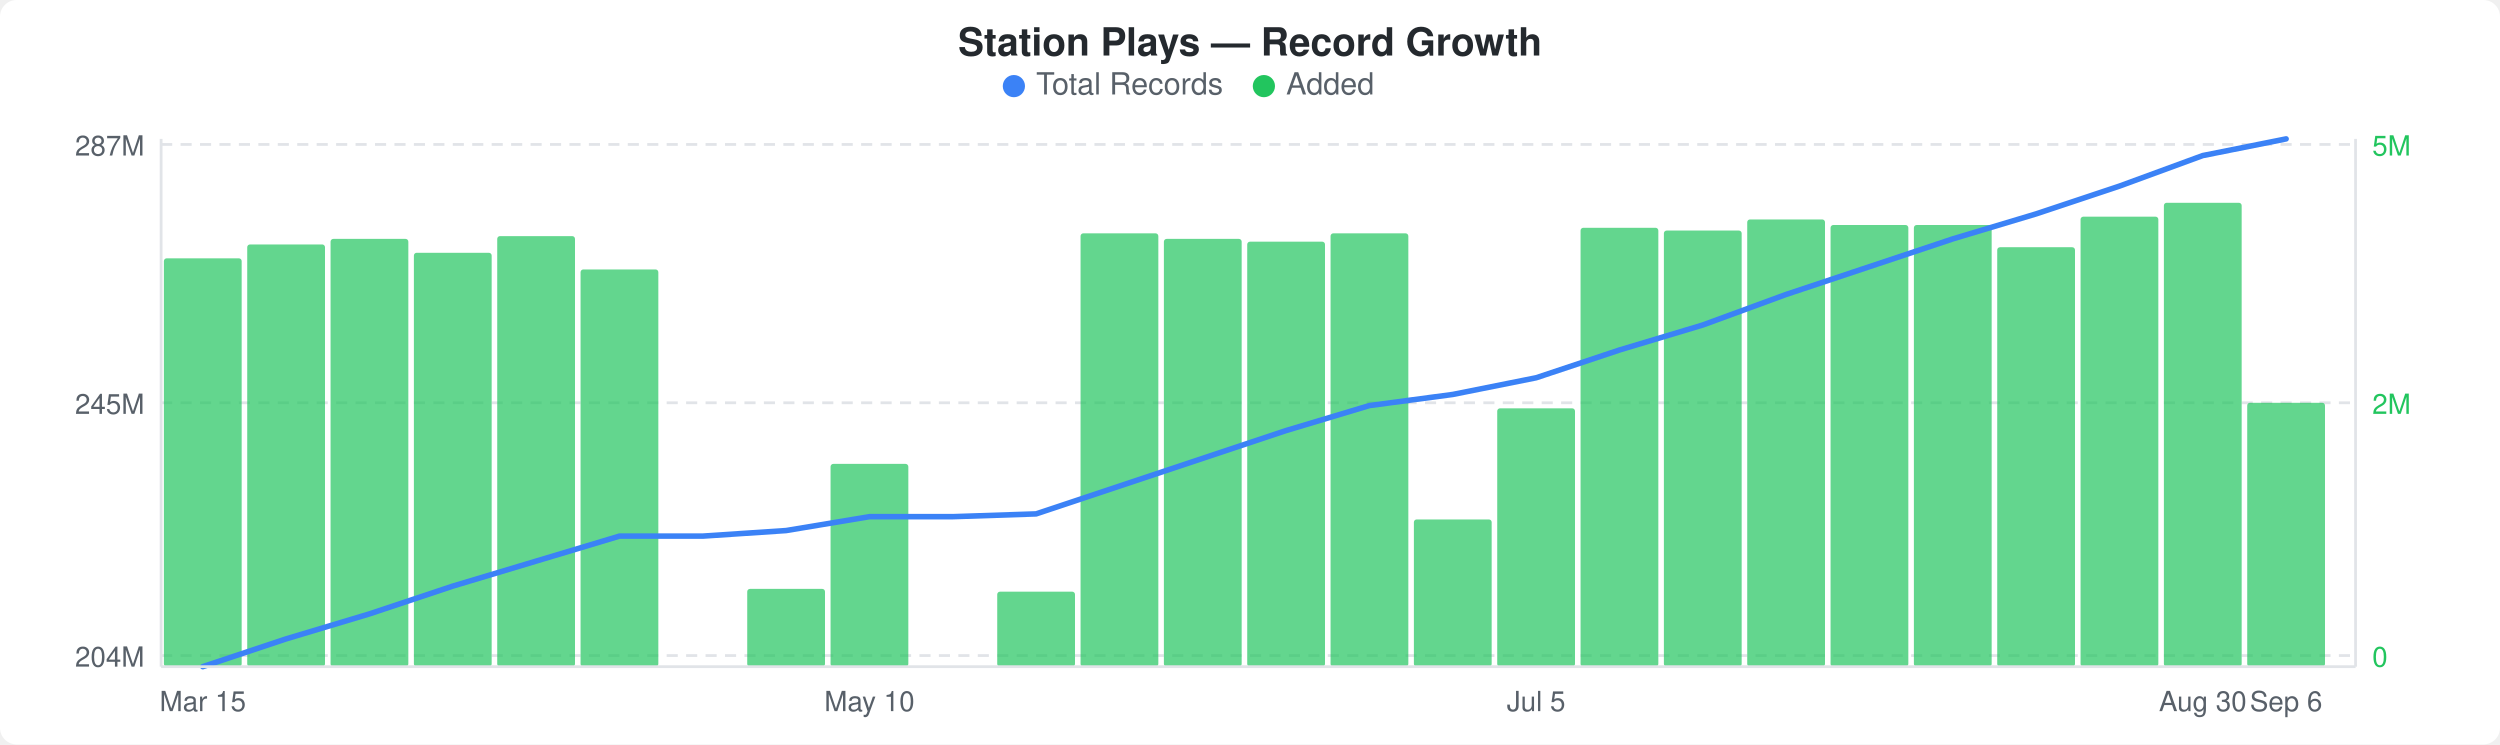
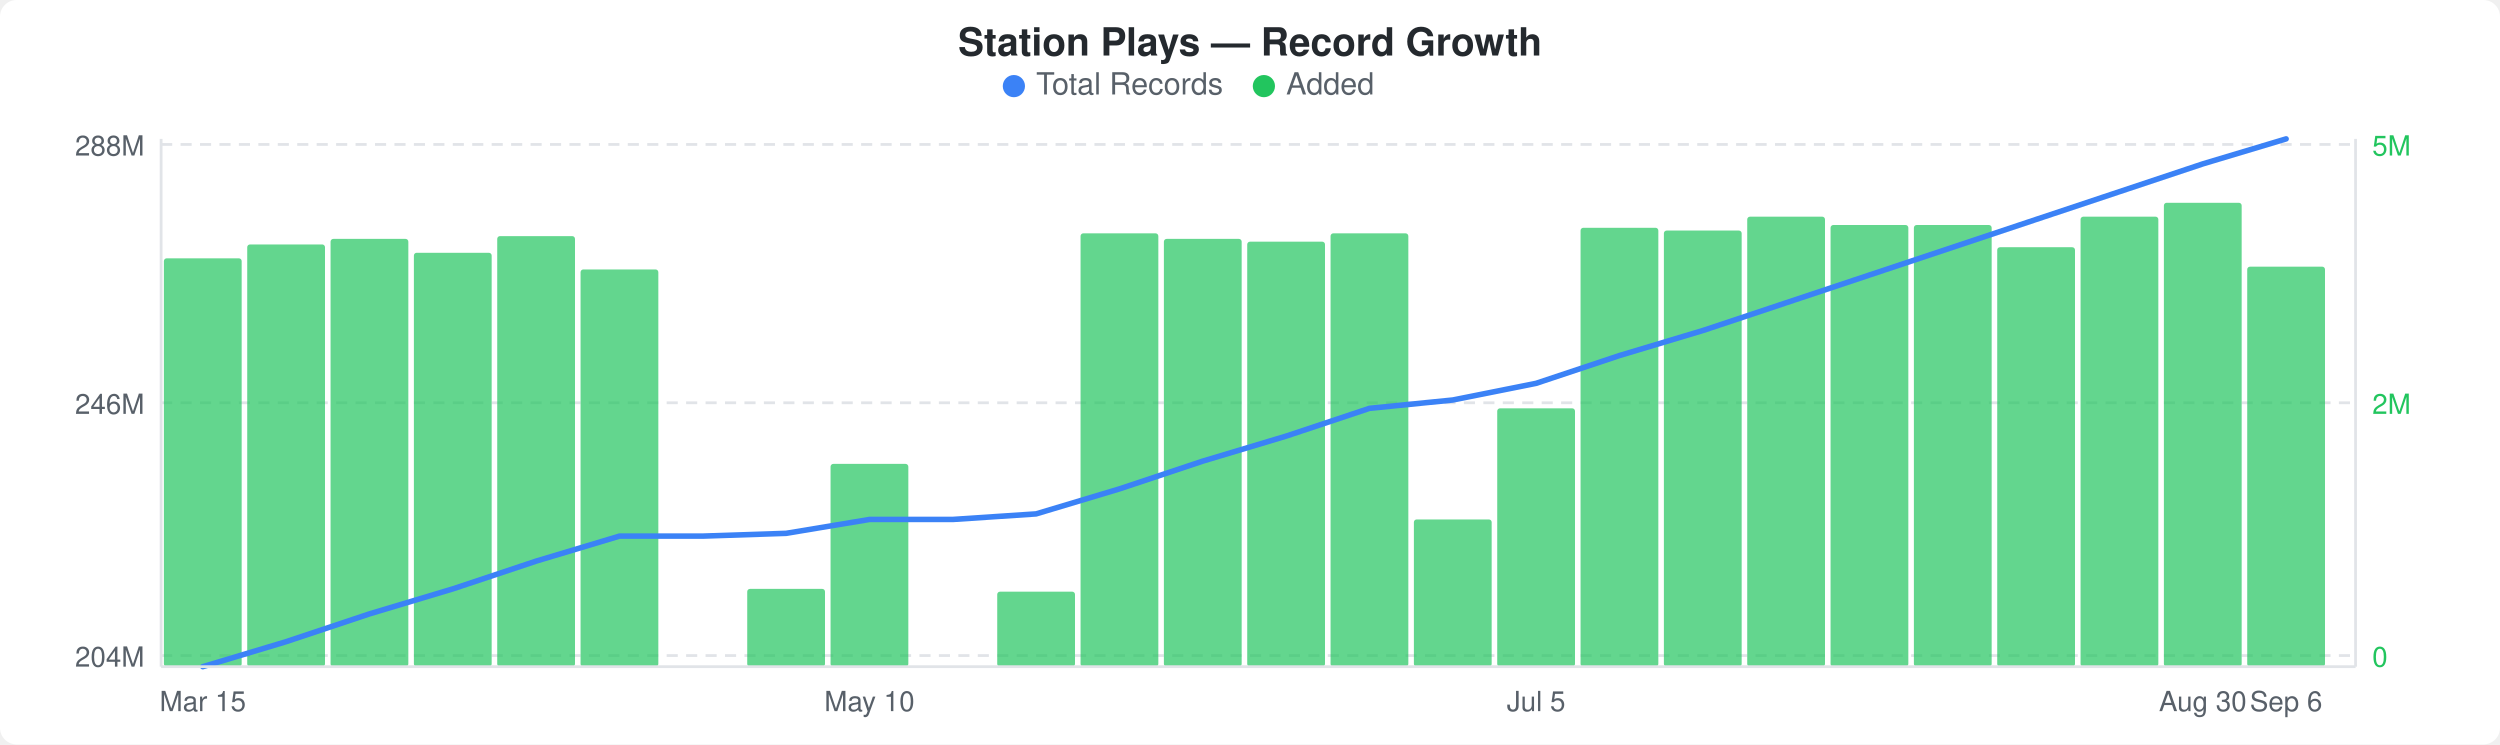
<svg xmlns="http://www.w3.org/2000/svg" width="900" height="268" viewBox="0 0 900 268">
  <rect width="900" height="268" fill="#ffffff" rx="6" ry="6" />
  <text x="450" y="20" text-anchor="middle" font-family="-apple-system, BlinkMacSystemFont, &quot;Segoe UI&quot;, Helvetica, Arial, sans-serif" font-size="14" font-weight="600" fill="#24292e">Station Plays — Record Growth</text>
  <circle cx="365" cy="31" r="4" fill="#3b82f6" />
  <text x="373" y="34" font-family="-apple-system, BlinkMacSystemFont, &quot;Segoe UI&quot;, Helvetica, Arial, sans-serif" font-size="11" fill="#586069">Total Records</text>
  <circle cx="455" cy="31" r="4" fill="#22c55e" />
  <text x="463" y="34" font-family="-apple-system, BlinkMacSystemFont, &quot;Segoe UI&quot;, Helvetica, Arial, sans-serif" font-size="11" fill="#586069">Added</text>
  <line x1="58" y1="52" x2="848" y2="52" stroke="#e1e4e8" stroke-width="1" stroke-dasharray="4,3" />
  <line x1="58" y1="145" x2="848" y2="145" stroke="#e1e4e8" stroke-width="1" stroke-dasharray="4,3" />
  <line x1="58" y1="236" x2="848" y2="236" stroke="#e1e4e8" stroke-width="1" stroke-dasharray="4,3" />
  <rect x="59" y="93" width="28" height="147" rx="1" fill="#22c55eb3" />
  <rect x="89" y="88" width="28" height="152" rx="1" fill="#22c55eb3" />
  <rect x="119" y="86" width="28" height="154" rx="1" fill="#22c55eb3" />
  <rect x="149" y="91" width="28" height="149" rx="1" fill="#22c55eb3" />
  <rect x="179" y="85" width="28" height="155" rx="1" fill="#22c55eb3" />
  <rect x="209" y="97" width="28" height="143" rx="1" fill="#22c55eb3" />
  <rect x="269" y="212" width="28" height="28" rx="1" fill="#22c55eb3" />
  <rect x="299" y="167" width="28" height="73" rx="1" fill="#22c55eb3" />
  <rect x="359" y="213" width="28" height="27" rx="1" fill="#22c55eb3" />
  <rect x="389" y="84" width="28" height="156" rx="1" fill="#22c55eb3" />
  <rect x="419" y="86" width="28" height="154" rx="1" fill="#22c55eb3" />
  <rect x="449" y="87" width="28" height="153" rx="1" fill="#22c55eb3" />
  <rect x="479" y="84" width="28" height="156" rx="1" fill="#22c55eb3" />
  <rect x="509" y="187" width="28" height="53" rx="1" fill="#22c55eb3" />
  <rect x="539" y="147" width="28" height="93" rx="1" fill="#22c55eb3" />
  <rect x="569" y="82" width="28" height="158" rx="1" fill="#22c55eb3" />
  <rect x="599" y="83" width="28" height="157" rx="1" fill="#22c55eb3" />
-   <rect x="629" y="79" width="28" height="161" rx="1" fill="#22c55eb3" />
+   <rect x="629" y="78" width="28" height="162" rx="1" fill="#22c55eb3" />
  <rect x="659" y="81" width="28" height="159" rx="1" fill="#22c55eb3" />
  <rect x="689" y="81" width="28" height="159" rx="1" fill="#22c55eb3" />
  <rect x="719" y="89" width="28" height="151" rx="1" fill="#22c55eb3" />
  <rect x="749" y="78" width="28" height="162" rx="1" fill="#22c55eb3" />
  <rect x="779" y="73" width="28" height="167" rx="1" fill="#22c55eb3" />
-   <rect x="809" y="145" width="28" height="95" rx="1" fill="#22c55eb3" />
-   <polyline points="73,240 103,230 133,221 163,211 193,202 223,193 253,193 283,191 313,186 343,186 373,185 403,175 433,165 463,155 493,146 523,142 553,136 583,126 613,117 643,106 673,96 703,86 733,77 763,67 793,56 823,50" fill="none" stroke="#3b82f6" stroke-width="2" stroke-linejoin="round" stroke-linecap="round" />
-   <text x="52" y="56" text-anchor="end" font-family="-apple-system, BlinkMacSystemFont, &quot;Segoe UI&quot;, Helvetica, Arial, sans-serif" font-size="10" fill="#586069">287M</text>
-   <text x="52" y="149" text-anchor="end" font-family="-apple-system, BlinkMacSystemFont, &quot;Segoe UI&quot;, Helvetica, Arial, sans-serif" font-size="10" fill="#586069">245M</text>
+   <rect x="809" y="96" width="28" height="144" rx="1" fill="#22c55eb3" />
+   <polyline points="73,240 103,231 133,221 163,212 193,202 223,193 253,193 283,192 313,187 343,187 373,185 403,176 433,166 463,157 493,147 523,144 553,138 583,128 613,119 643,109 673,99 703,89 733,79 763,69 793,59 823,50" fill="none" stroke="#3b82f6" stroke-width="2" stroke-linejoin="round" stroke-linecap="round" />
+   <text x="52" y="56" text-anchor="end" font-family="-apple-system, BlinkMacSystemFont, &quot;Segoe UI&quot;, Helvetica, Arial, sans-serif" font-size="10" fill="#586069">288M</text>
+   <text x="52" y="149" text-anchor="end" font-family="-apple-system, BlinkMacSystemFont, &quot;Segoe UI&quot;, Helvetica, Arial, sans-serif" font-size="10" fill="#586069">246M</text>
  <text x="52" y="240" text-anchor="end" font-family="-apple-system, BlinkMacSystemFont, &quot;Segoe UI&quot;, Helvetica, Arial, sans-serif" font-size="10" fill="#586069">204M</text>
  <text x="854" y="56" text-anchor="start" font-family="-apple-system, BlinkMacSystemFont, &quot;Segoe UI&quot;, Helvetica, Arial, sans-serif" font-size="10" fill="#22c55e">5M</text>
  <text x="854" y="149" text-anchor="start" font-family="-apple-system, BlinkMacSystemFont, &quot;Segoe UI&quot;, Helvetica, Arial, sans-serif" font-size="10" fill="#22c55e">2M</text>
  <text x="854" y="240" text-anchor="start" font-family="-apple-system, BlinkMacSystemFont, &quot;Segoe UI&quot;, Helvetica, Arial, sans-serif" font-size="10" fill="#22c55e">0</text>
  <line x1="58" y1="50" x2="58" y2="240" stroke="#e1e4e8" stroke-width="1" />
  <line x1="58" y1="240" x2="848" y2="240" stroke="#e1e4e8" stroke-width="1" />
  <line x1="848" y1="50" x2="848" y2="240" stroke="#e1e4e8" stroke-width="1" />
  <text x="73" y="256" text-anchor="middle" font-family="-apple-system, BlinkMacSystemFont, &quot;Segoe UI&quot;, Helvetica, Arial, sans-serif" font-size="10" fill="#586069">Mar 15</text>
  <text x="313" y="256" text-anchor="middle" font-family="-apple-system, BlinkMacSystemFont, &quot;Segoe UI&quot;, Helvetica, Arial, sans-serif" font-size="10" fill="#586069">May 10</text>
  <text x="553" y="256" text-anchor="middle" font-family="-apple-system, BlinkMacSystemFont, &quot;Segoe UI&quot;, Helvetica, Arial, sans-serif" font-size="10" fill="#586069">Jul 5</text>
  <text x="793" y="256" text-anchor="middle" font-family="-apple-system, BlinkMacSystemFont, &quot;Segoe UI&quot;, Helvetica, Arial, sans-serif" font-size="10" fill="#586069">Aug 30</text>
  <text x="823" y="256" text-anchor="middle" font-family="-apple-system, BlinkMacSystemFont, &quot;Segoe UI&quot;, Helvetica, Arial, sans-serif" font-size="10" fill="#586069">Sep 6</text>
</svg>
